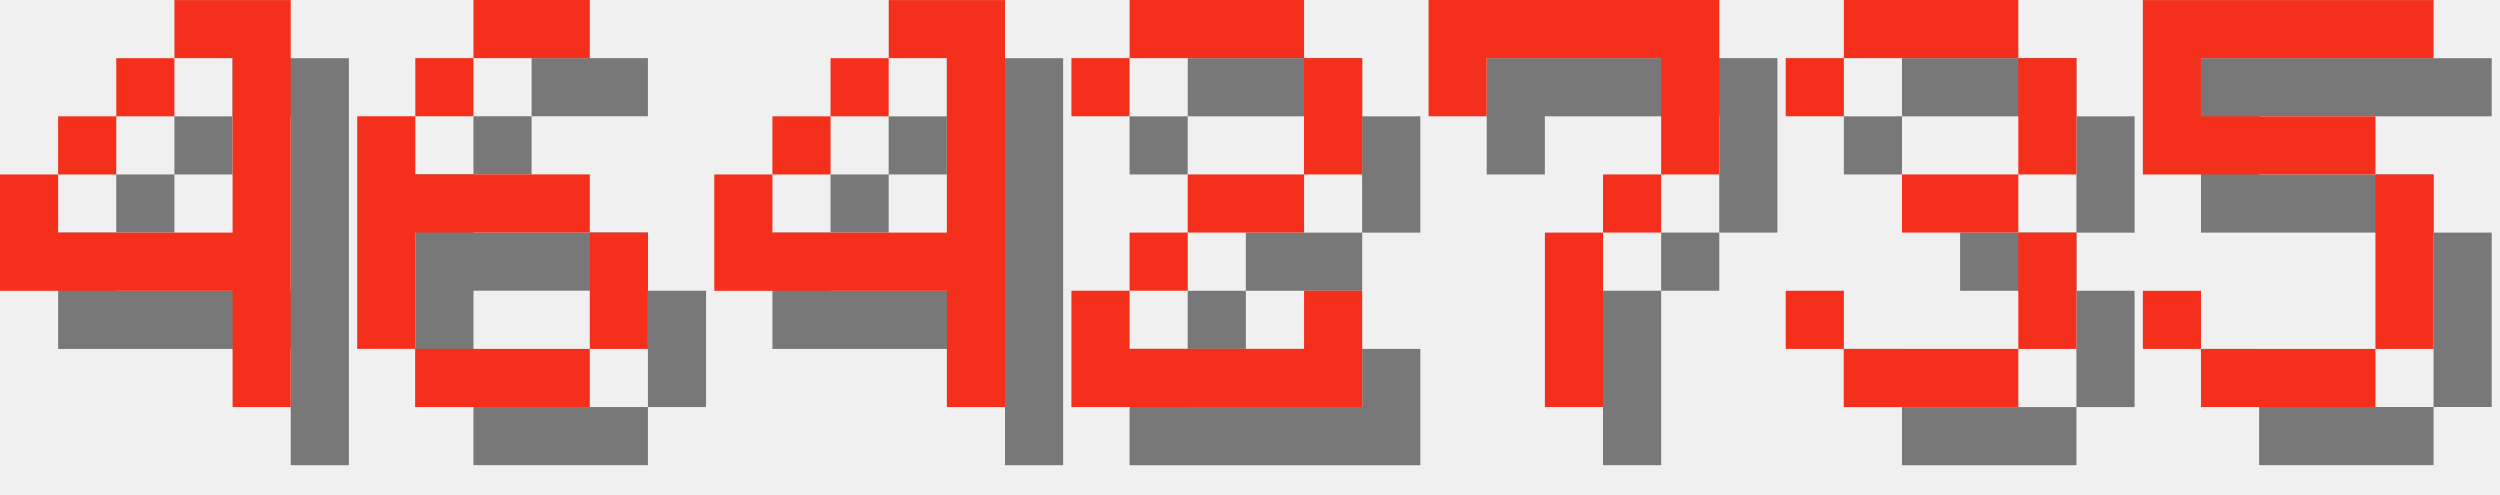
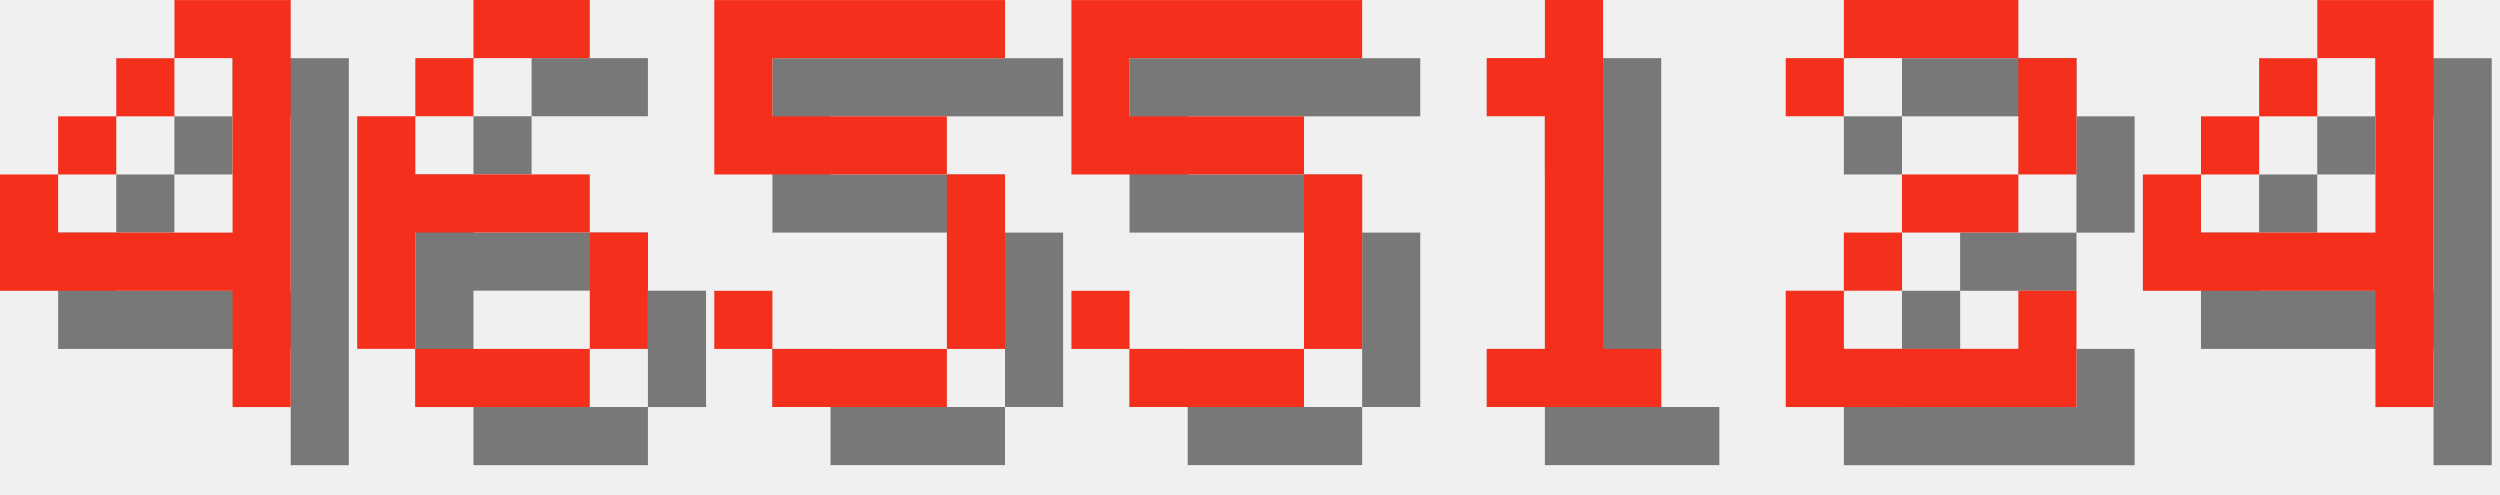
<svg xmlns="http://www.w3.org/2000/svg" version="1.1" width="182.0" height="36">
  <style>
        .text-foreground {
            fill: #F4301C;
        }
        .text-shadow {
            fill: #000000;
            fill-opacity: 0.5;
        }
    </style>
  <g class="digit" id="digit_4" transform="translate(0.0, 0), scale(4)">
    <path id="digit_4_shadow" class="text-shadow" d="m4.233 1.058v1.058h1.058v3.175h-3.175v-1.058h-1.058v2.117h4.233v2.117h1.058v-7.408h-2.117zm-2.117 3.175h1.058v-1.058h-1.058v1.058zm1.058-1.058h1.058v-1.058h-1.058v1.058z" fill-opacity=".5" style="paint-order:stroke fill markers" />
    <path id="digit_4_fg" class="text-foreground" d="m3.175 0v1.058h1.058v3.175h-3.175v-1.058h-1.058v2.117h4.233v2.117h1.058v-7.408h-2.117zm-2.117 3.175h1.058v-1.058h-1.058v1.058zm1.058-1.058h1.058v-1.058h-1.058v1.058z" fill="#fff" style="paint-order:stroke fill markers" />
  </g>
  <g class="digit" id="digit_6" transform="translate(26.0, 0), scale(4)">
    <path id="digit_6_shadow" class="text-shadow" d="m3.175 1.058v1.058h2.117v-1.058h-2.117zm0 1.058h-1.058v1.058h1.058v-1.058zm-1.058 1.058h-1.058v4.233h1.058v-2.117h3.175v-1.058h-3.175v-1.058zm3.175 2.117v2.117h1.058v-2.117h-1.058zm0 2.117h-3.175v1.058h3.175v-1.058z" fill-opacity=".5" style="paint-order:stroke fill markers" />
    <path id="digit_6_fg" class="text-foreground" d="m2.117 0v1.058h2.117v-1.058h-2.117zm0 1.058h-1.058v1.058h1.058v-1.058zm-1.058 1.058h-1.058v4.233h1.058v-2.117h3.175v-1.058h-3.175v-1.058zm3.175 2.117v2.117h1.058v-2.117h-1.058zm0 2.117h-3.175v1.058h3.175v-1.058z" fill="#fff" style="paint-order:stroke fill markers" />
  </g>
-   <g class="digit" id="digit_4" transform="translate(52.0, 0), scale(4)">
+   <g class="digit" id="digit_5" transform="translate(52.0, 0), scale(4)">
+     <path id="digit_5_shadow" class="text-shadow" d="m1.058 1.058v3.175h4.233v3.175h-3.175v-1.058h-1.058v1.058h1.058v1.058h3.175v-1.058h1.058v-3.175h-1.058v-1.058h-3.175v-1.058h4.233v-1.058h-5.292z" fill-opacity=".5" style="paint-order:stroke fill markers" />
+     <path id="digit_5_fg" class="text-foreground" d="m0 0v3.175h4.233v3.175h-3.175v-1.058h-1.058v1.058h1.058v1.058h3.175v-1.058h1.058v-3.175h-1.058v-1.058h-3.175v-1.058h4.233v-1.058h-5.292z" fill="#fff" style="paint-order:stroke fill markers" />
+   </g>
+   <g class="digit" id="digit_5" transform="translate(78.0, 0), scale(4)">
+     <path id="digit_5_shadow" class="text-shadow" d="m1.058 1.058v3.175h4.233v3.175h-3.175v-1.058h-1.058v1.058h1.058v1.058h3.175v-1.058h1.058v-3.175h-1.058v-1.058h-3.175v-1.058h4.233v-1.058h-5.292z" fill-opacity=".5" style="paint-order:stroke fill markers" />
+     <path id="digit_5_fg" class="text-foreground" d="m0 0v3.175h4.233v3.175h-3.175v-1.058h-1.058v1.058h1.058v1.058h3.175v-1.058h1.058v-3.175h-1.058v-1.058h-3.175v-1.058h4.233v-1.058h-5.292z" fill="#fff" style="paint-order:stroke fill markers" />
+   </g>
+   <g class="digit" id="digit_1" transform="translate(104.0, 0), scale(4)">
+     <path id="digit_1_shadow" class="text-shadow" d="m2.117 2.117v1.058h1.058v4.233h-1.058v1.058h3.175v-1.058h-1.058v-6.35h-1.058v1.058h-1.058z" fill-opacity=".5" style="paint-order:stroke fill markers" />
+     <path id="digit_1_fg" class="text-foreground" d="m1.058 1.058v1.058h1.058v4.233h-1.058v1.058h3.175v-1.058h-1.058v-6.35h-1.058v1.058h-1.058z" fill="#fff" style="paint-order:stroke fill markers" />
+   </g>
+   <g class="digit" id="digit_2" transform="translate(130.0, 0), scale(4)">
+     <path id="digit_2_shadow" class="text-shadow" d="m1.058 2.117v1.058h1.058v-1.058h3.175v2.117h-2.117v1.058h-1.058v1.058h-1.058v2.117h5.292v-2.117h-1.058v1.058h-3.175v-1.058h1.058v-1.058h2.117v-1.058h1.058v-2.117h-1.058v-1.058h-3.175v1.058h-1.058z" fill-opacity=".5" style="paint-order:stroke fill markers" />
+     <path id="digit_2_fg" class="text-foreground" d="m0 1.058v1.058h1.058v-1.058h3.175v2.117h-2.117v1.058h-1.058v1.058h-1.058v2.117h5.292v-2.117h-1.058v1.058h-3.175v-1.058h1.058v-1.058h2.117v-1.058h1.058v-2.117h-1.058v-1.058h-3.175v1.058h-1.058z" fill="#fff" style="paint-order:stroke fill markers" />
+   </g>
+   <g class="digit" id="digit_4" transform="translate(156.0, 0), scale(4)">
    <path id="digit_4_shadow" class="text-shadow" d="m4.233 1.058v1.058h1.058v3.175h-3.175v-1.058h-1.058v2.117h4.233v2.117h1.058v-7.408h-2.117zm-2.117 3.175h1.058v-1.058h-1.058v1.058zm1.058-1.058h1.058v-1.058h-1.058v1.058z" fill-opacity=".5" style="paint-order:stroke fill markers" />
    <path id="digit_4_fg" class="text-foreground" d="m3.175 0v1.058h1.058v3.175h-3.175v-1.058h-1.058v2.117h4.233v2.117h1.058v-7.408h-2.117zm-2.117 3.175h1.058v-1.058h-1.058v1.058zm1.058-1.058h1.058v-1.058h-1.058v1.058z" fill="#fff" style="paint-order:stroke fill markers" />
  </g>
-   <g class="digit" id="digit_2" transform="translate(78.0, 0), scale(4)">
-     <path id="digit_2_shadow" class="text-shadow" d="m1.058 2.117v1.058h1.058v-1.058h3.175v2.117h-2.117v1.058h-1.058v1.058h-1.058v2.117h5.292v-2.117h-1.058v1.058h-3.175v-1.058h1.058v-1.058h2.117v-1.058h1.058v-2.117h-1.058v-1.058h-3.175v1.058h-1.058z" fill-opacity=".5" style="paint-order:stroke fill markers" />
-     <path id="digit_2_fg" class="text-foreground" d="m0 1.058v1.058h1.058v-1.058h3.175v2.117h-2.117v1.058h-1.058v1.058h-1.058v2.117h5.292v-2.117h-1.058v1.058h-3.175v-1.058h1.058v-1.058h2.117v-1.058h1.058v-2.117h-1.058v-1.058h-3.175v1.058h-1.058z" fill="#fff" style="paint-order:stroke fill markers" />
-   </g>
-   <g class="digit" id="digit_7" transform="translate(104.0, 0), scale(4)">
-     <path id="digit_7_shadow" class="text-shadow" d="m1.058 1.058 2e-6 2.117h1.058v-1.058h3.175v1.058l2e-7 1.058h-1.058v1.058h-1.058l4e-7 3.175 1.058 1e-7v-3.175h1.058v-1.058h1.058l5e-7 -1.058v-2.117z" fill-opacity=".5" style="paint-order:stroke fill markers" />
-     <path id="digit_7_fg" class="text-foreground" d="m0 0 2e-6 2.117h1.058v-1.058h3.175v1.058l2e-7 1.058h-1.058v1.058h-1.058l4e-7 3.175 1.058 1e-7v-3.175h1.058v-1.058h1.058l5e-7 -1.058v-2.117z" fill="#fff" style="paint-order:stroke fill markers" />
-   </g>
-   <g class="digit" id="digit_3" transform="translate(130.0, 0), scale(4)">
-     <path id="digit_3_shadow" class="text-shadow" d="m1.058 2.117v1.058h1.058v-1.058h3.175v2.117h-2.117v1.058h2.117v2.117h-3.175v-1.058h-1.058v1.058h1.058v1.058h3.175v-1.058h1.058v-2.117h-1.058v-1.058h1.058v-2.117h-1.058v-1.058h-3.175v1.058h-1.058z" fill-opacity=".5" style="paint-order:stroke fill markers" />
-     <path id="digit_3_fg" class="text-foreground" d="m0 1.058v1.058h1.058v-1.058h3.175v2.117h-2.117v1.058h2.117v2.117h-3.175v-1.058h-1.058v1.058h1.058v1.058h3.175v-1.058h1.058v-2.117h-1.058v-1.058h1.058v-2.117h-1.058v-1.058h-3.175v1.058h-1.058z" fill="#fff" style="paint-order:stroke fill markers" />
-   </g>
-   <g class="digit" id="digit_5" transform="translate(156.0, 0), scale(4)">
-     <path id="digit_5_shadow" class="text-shadow" d="m1.058 1.058v3.175h4.233v3.175h-3.175v-1.058h-1.058v1.058h1.058v1.058h3.175v-1.058h1.058v-3.175h-1.058v-1.058h-3.175v-1.058h4.233v-1.058h-5.292z" fill-opacity=".5" style="paint-order:stroke fill markers" />
-     <path id="digit_5_fg" class="text-foreground" d="m0 0v3.175h4.233v3.175h-3.175v-1.058h-1.058v1.058h1.058v1.058h3.175v-1.058h1.058v-3.175h-1.058v-1.058h-3.175v-1.058h4.233v-1.058h-5.292z" fill="#fff" style="paint-order:stroke fill markers" />
-   </g>
</svg>
